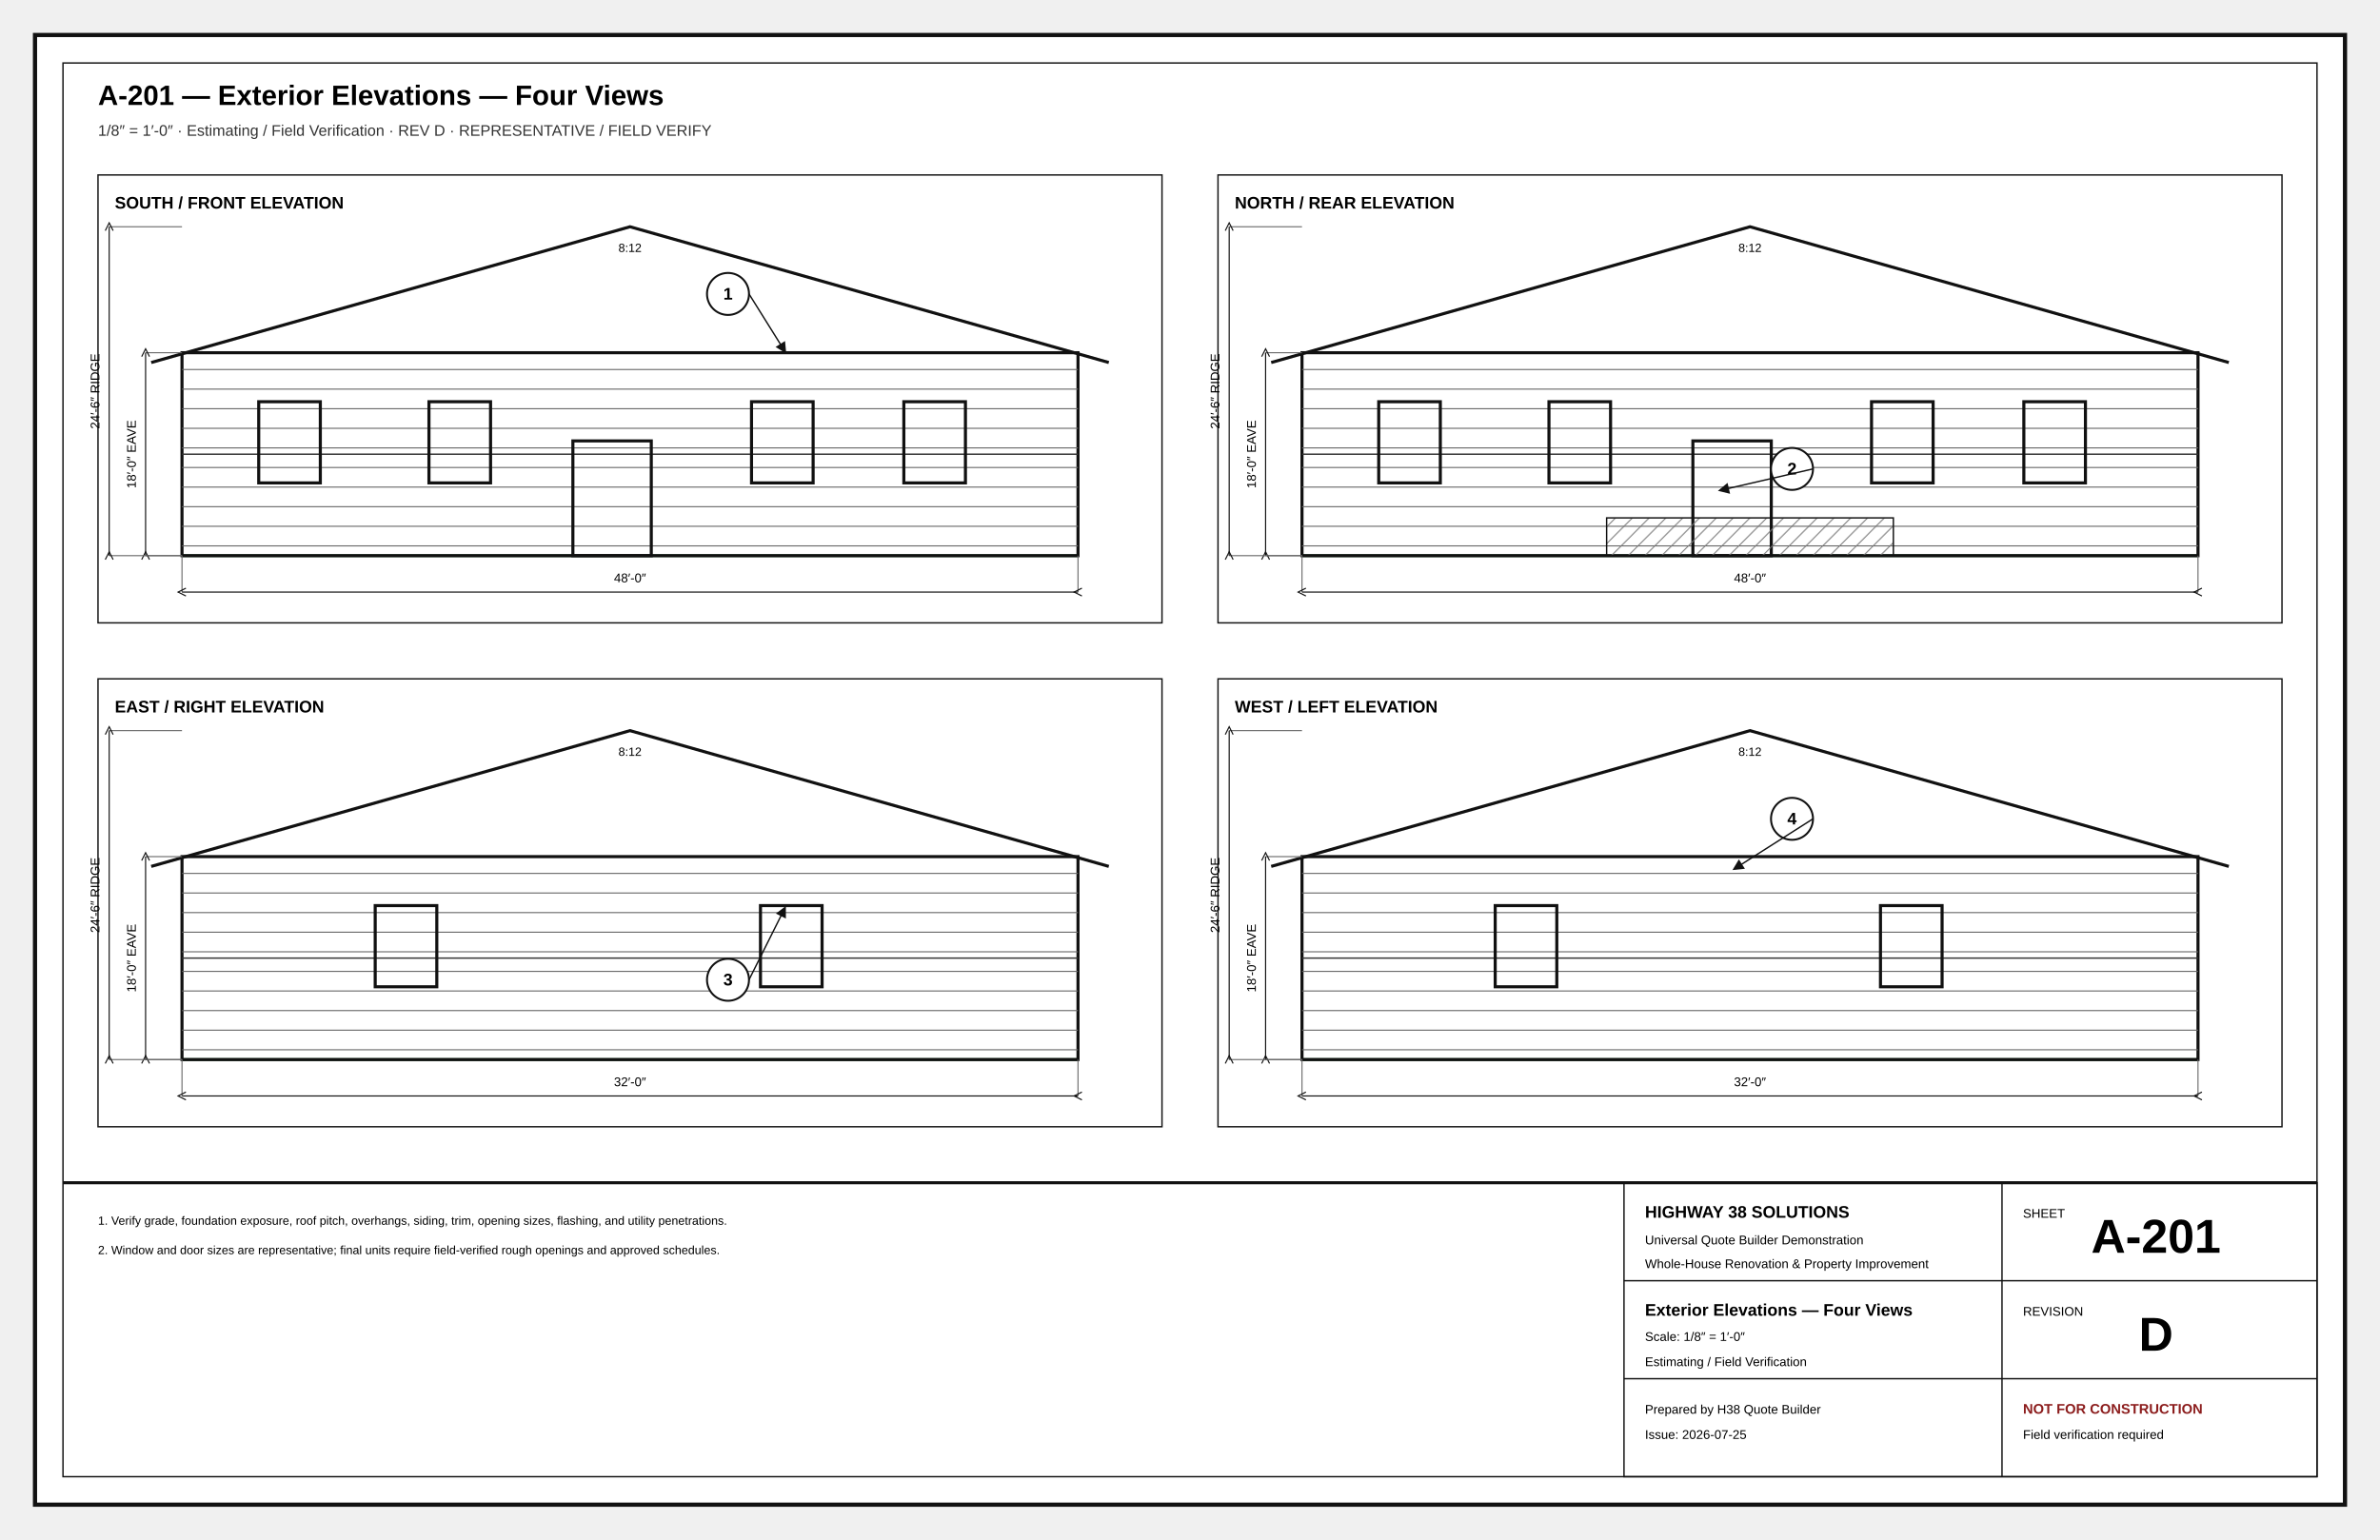
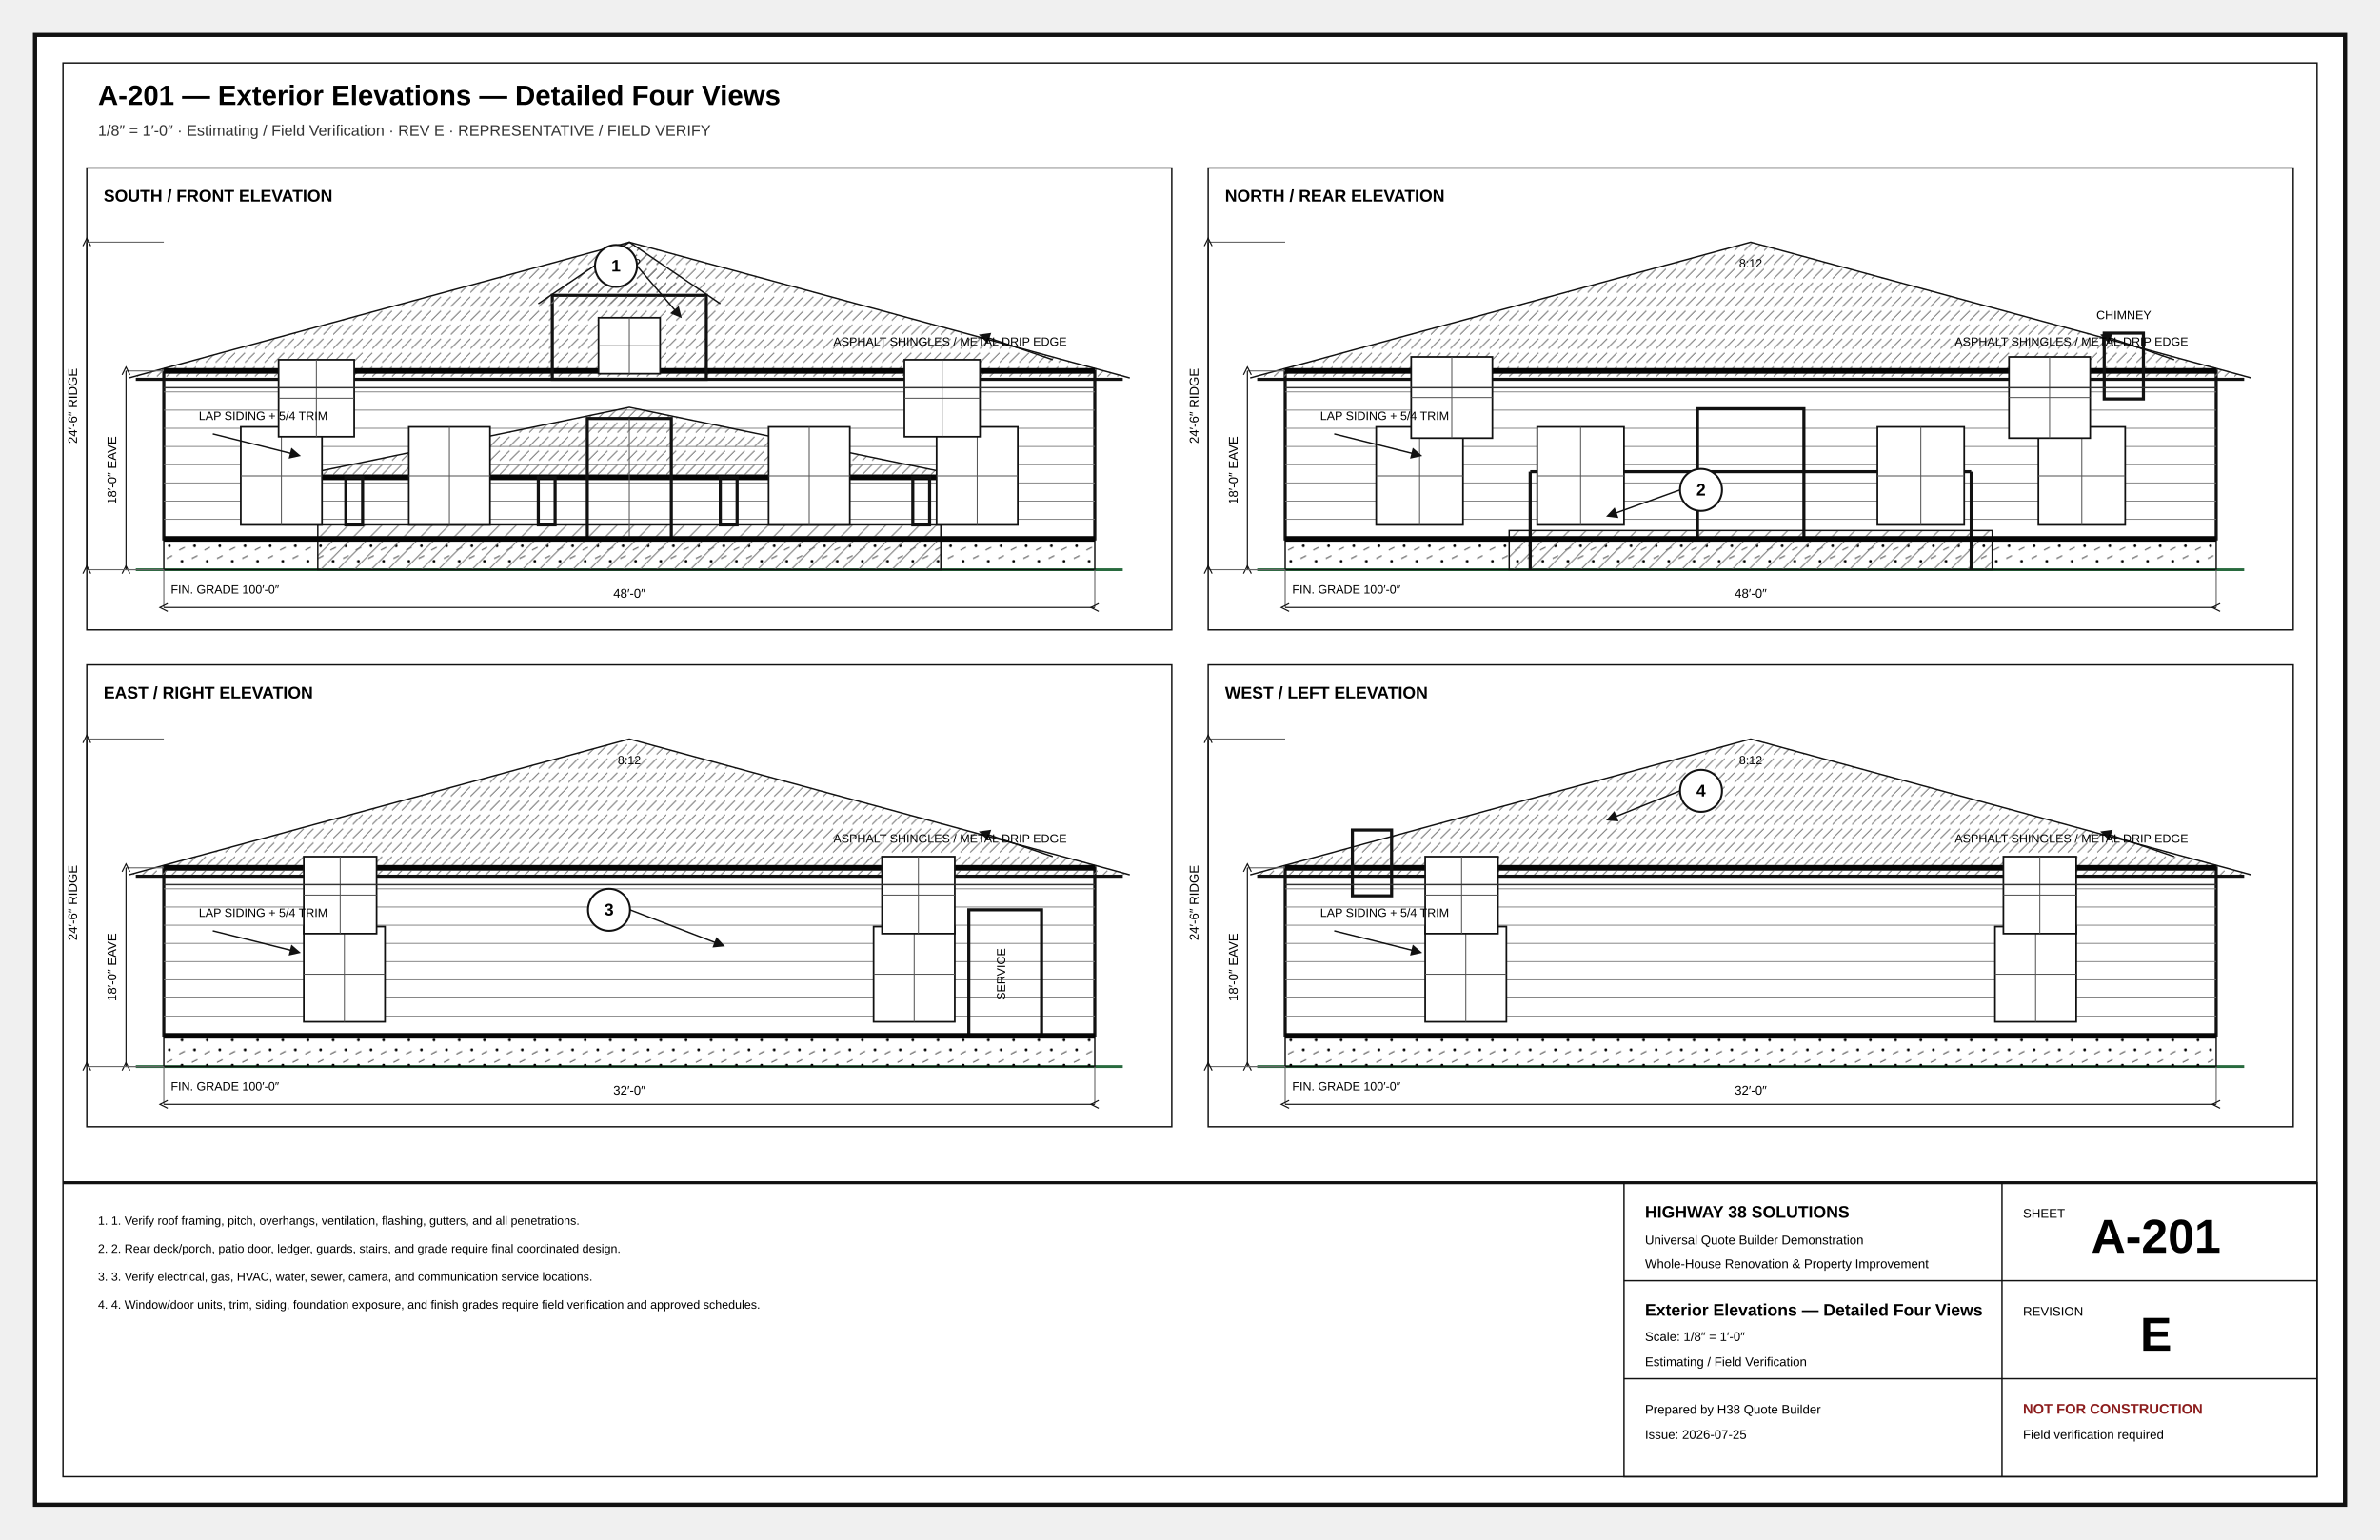
<svg xmlns="http://www.w3.org/2000/svg" width="17in" height="11in" viewBox="0 0 1700 1100" role="img">
  <defs>
    <marker id="arr" markerWidth="8" markerHeight="8" refX="5" refY="4" orient="auto">
      <path d="M0 0L8 4L0 8z" fill="#111" />
    </marker>
    <marker id="oa" markerWidth="9" markerHeight="9" refX="4.5" refY="4.5" orient="auto">
      <path d="M8 1L1 4.5L8 8" fill="none" stroke="#111" />
    </marker>
    <pattern id="concrete" width="18" height="18" patternUnits="userSpaceOnUse">
      <circle cx="4" cy="5" r="1" />
      <circle cx="13" cy="12" r="1" />
      <path d="M2 15l4-2M11 3l4-2" stroke="#666" stroke-width=".8" />
    </pattern>
    <pattern id="wood" width="12" height="12" patternUnits="userSpaceOnUse">
      <path d="M0 12L12 0M-3 3L3-3M9 15L15 9" stroke="#777" stroke-width=".7" />
    </pattern>
+     <pattern id="insul" width="28" height="14" patternUnits="userSpaceOnUse">
+       <path d="M0 7Q7-2 14 7T28 7" fill="none" stroke="#777" stroke-width="1" />
+     </pattern>
    <pattern id="earth" width="18" height="12" patternUnits="userSpaceOnUse">
      <path d="M0 10Q5 2 10 10T20 10" fill="none" stroke="#777" stroke-width=".8" />
    </pattern>
+     <pattern id="roof" width="14" height="10" patternUnits="userSpaceOnUse">
+       <path d="M0 9L7 2M7 9L14 2" stroke="#777" stroke-width=".7" />
+     </pattern>
  </defs>
-   <style>.border{fill:#fff;stroke:#111;stroke-width:3}.inner{fill:none;stroke:#111;stroke-width:1}.cut{fill:#fff;stroke:#050505;stroke-width:5}.outline{fill:none;stroke:#111;stroke-width:2.2}.object{fill:none;stroke:#111;stroke-width:1.5}.thin{fill:none;stroke:#333;stroke-width:1}.ext{fill:none;stroke:#666;stroke-width:.75}.hidden{fill:none;stroke:#555;stroke-width:1;stroke-dasharray:7 5}.center{fill:none;stroke:#777;stroke-width:.8;stroke-dasharray:13 4 2 4}.erase{stroke:#fff;stroke-width:11}.doorarc{fill:none;stroke:#555;stroke-width:1}.dimline{fill:none;stroke:#111;stroke-width:.8;marker-start:url(#oa);marker-end:url(#oa)}.leader{stroke:#111;stroke-width:1;marker-end:url(#arr)}.bubble{fill:#fff;stroke:#111;stroke-width:1.4}.bubbletxt{font:700 12px Arial}.txt{font:11px Arial}.tiny{font:8.5px Arial}.small{font:10px Arial}.dim{font:9px Arial}.room{font:700 13px Arial;letter-spacing:.04em}.title{font:700 20px Arial}.sub{font:11px Arial;fill:#333}.tb{font:9px Arial}.tbhead{font:700 12px Arial}.sheetno{font:700 34px Arial}.warn{font:700 10px Arial;fill:#8c1d1d}.grid{fill:#fff;stroke:#111;stroke-width:1.4}.gridtxt{font:700 13px Arial}.window{stroke:#111;stroke-width:1.4}.hot{fill:none;stroke:#ba2b2b;stroke-width:2}.cold{fill:none;stroke:#16729e;stroke-width:2}.waste{fill:none;stroke:#444;stroke-width:3}.vent{fill:none;stroke:#444;stroke-width:1.2;stroke-dasharray:5 4}.duct{fill:none;stroke:#69468a;stroke-width:3}.return{fill:none;stroke:#69468a;stroke-width:2.5;stroke-dasharray:7 4}.power{fill:#fff;stroke:#111;stroke-width:1.2}.light{fill:#fff;stroke:#111;stroke-width:1.2}.grade{fill:none;stroke:#286a3e;stroke-width:2}.contour{fill:none;stroke:#777;stroke-width:1}.property{fill:none;stroke:#111;stroke-width:2;stroke-dasharray:14 5}.setback{fill:none;stroke:#555;stroke-width:1;stroke-dasharray:6 4}.concrete{fill:url(#concrete);stroke:#111}.wood{fill:url(#wood);stroke:#111}.earth{fill:url(#earth);stroke:#111}</style>
-   <rect x="25" y="25" width="1650" height="1050" class="border" />
-   <rect x="45" y="45" width="1610" height="1010" class="inner" />
-   <text x="70" y="75" class="title" text-anchor="start">A-201 — Exterior Elevations — Four Views</text>
-   <text x="70" y="97" class="sub" text-anchor="start">1/8″ = 1′-0″ · Estimating / Field Verification · REV D · REPRESENTATIVE / FIELD VERIFY</text>
-   <rect x="70" y="125" width="760" height="320" class="inner" />
-   <text x="82" y="149" class="tbhead" text-anchor="start">SOUTH / FRONT ELEVATION</text>
-   <line x1="130" y1="397" x2="770" y2="397" class="grade" />
-   <rect x="130" y="252" width="640" height="145" class="outline" />
-   <polyline points="108,259 450,162 792,259" class="outline" />
-   <line x1="130" y1="324.5" x2="770" y2="324.5" class="thin" />
-   <line x1="130" y1="264" x2="770" y2="264" class="ext" />
-   <line x1="130" y1="278" x2="770" y2="278" class="ext" />
-   <line x1="130" y1="292" x2="770" y2="292" class="ext" />
-   <line x1="130" y1="306" x2="770" y2="306" class="ext" />
-   <line x1="130" y1="320" x2="770" y2="320" class="ext" />
-   <line x1="130" y1="334" x2="770" y2="334" class="ext" />
-   <line x1="130" y1="348" x2="770" y2="348" class="ext" />
-   <line x1="130" y1="362" x2="770" y2="362" class="ext" />
-   <line x1="130" y1="376" x2="770" y2="376" class="ext" />
-   <line x1="130" y1="390" x2="770" y2="390" class="ext" />
-   <rect x="184.8" y="287" width="44" height="58" class="outline" />
-   <rect x="306.4" y="287" width="44" height="58" class="outline" />
-   <rect x="536.8" y="287" width="44" height="58" class="outline" />
-   <rect x="645.6" y="287" width="44" height="58" class="outline" />
-   <rect x="409.2" y="315" width="56" height="82" class="outline" />
-   <line x1="130" y1="397" x2="130" y2="423" class="ext" />
-   <line x1="770" y1="397" x2="770" y2="423" class="ext" />
-   <line x1="130" y1="423" x2="770" y2="423" class="dimline" />
-   <text x="450" y="416" class="dim" text-anchor="middle">48′-0″</text>
-   <line x1="130" y1="252" x2="104" y2="252" class="ext" />
-   <line x1="130" y1="397" x2="104" y2="397" class="ext" />
-   <line x1="104" y1="252" x2="104" y2="397" class="dimline" />
-   <text x="97" y="324.5" class="dim" text-anchor="middle" transform="rotate(-90 97 324.5)">18′-0″ EAVE</text>
-   <line x1="130" y1="162" x2="78" y2="162" class="ext" />
-   <line x1="130" y1="397" x2="78" y2="397" class="ext" />
-   <line x1="78" y1="162" x2="78" y2="397" class="dimline" />
-   <text x="71" y="279.5" class="dim" text-anchor="middle" transform="rotate(-90 71 279.5)">24′-6″ RIDGE</text>
-   <text x="450" y="180" class="tiny" text-anchor="middle">8:12</text>
-   <rect x="870" y="125" width="760" height="320" class="inner" />
-   <text x="882" y="149" class="tbhead" text-anchor="start">NORTH / REAR ELEVATION</text>
-   <line x1="930" y1="397" x2="1570" y2="397" class="grade" />
-   <rect x="930" y="252" width="640" height="145" class="outline" />
-   <polyline points="908,259 1250,162 1592,259" class="outline" />
-   <line x1="930" y1="324.5" x2="1570" y2="324.5" class="thin" />
-   <line x1="930" y1="264" x2="1570" y2="264" class="ext" />
-   <line x1="930" y1="278" x2="1570" y2="278" class="ext" />
-   <line x1="930" y1="292" x2="1570" y2="292" class="ext" />
-   <line x1="930" y1="306" x2="1570" y2="306" class="ext" />
-   <line x1="930" y1="320" x2="1570" y2="320" class="ext" />
-   <line x1="930" y1="334" x2="1570" y2="334" class="ext" />
-   <line x1="930" y1="348" x2="1570" y2="348" class="ext" />
-   <line x1="930" y1="362" x2="1570" y2="362" class="ext" />
-   <line x1="930" y1="376" x2="1570" y2="376" class="ext" />
-   <line x1="930" y1="390" x2="1570" y2="390" class="ext" />
-   <rect x="984.8" y="287" width="44" height="58" class="outline" />
-   <rect x="1106.4" y="287" width="44" height="58" class="outline" />
-   <rect x="1336.8" y="287" width="44" height="58" class="outline" />
-   <rect x="1445.6" y="287" width="44" height="58" class="outline" />
-   <rect x="1209.2" y="315" width="56" height="82" class="outline" />
-   <rect x="1147.6" y="370" width="204.8" height="27" class="wood" />
-   <line x1="930" y1="397" x2="930" y2="423" class="ext" />
-   <line x1="1570" y1="397" x2="1570" y2="423" class="ext" />
-   <line x1="930" y1="423" x2="1570" y2="423" class="dimline" />
-   <text x="1250" y="416" class="dim" text-anchor="middle">48′-0″</text>
-   <line x1="930" y1="252" x2="904" y2="252" class="ext" />
-   <line x1="930" y1="397" x2="904" y2="397" class="ext" />
-   <line x1="904" y1="252" x2="904" y2="397" class="dimline" />
-   <text x="897" y="324.5" class="dim" text-anchor="middle" transform="rotate(-90 897 324.5)">18′-0″ EAVE</text>
-   <line x1="930" y1="162" x2="878" y2="162" class="ext" />
-   <line x1="930" y1="397" x2="878" y2="397" class="ext" />
-   <line x1="878" y1="162" x2="878" y2="397" class="dimline" />
-   <text x="871" y="279.5" class="dim" text-anchor="middle" transform="rotate(-90 871 279.5)">24′-6″ RIDGE</text>
-   <text x="1250" y="180" class="tiny" text-anchor="middle">8:12</text>
-   <rect x="70" y="485" width="760" height="320" class="inner" />
-   <text x="82" y="509" class="tbhead" text-anchor="start">EAST / RIGHT ELEVATION</text>
-   <line x1="130" y1="757" x2="770" y2="757" class="grade" />
-   <rect x="130" y="612" width="640" height="145" class="outline" />
-   <polyline points="108,619 450,522 792,619" class="outline" />
-   <line x1="130" y1="684.5" x2="770" y2="684.5" class="thin" />
-   <line x1="130" y1="624" x2="770" y2="624" class="ext" />
-   <line x1="130" y1="638" x2="770" y2="638" class="ext" />
-   <line x1="130" y1="652" x2="770" y2="652" class="ext" />
-   <line x1="130" y1="666" x2="770" y2="666" class="ext" />
-   <line x1="130" y1="680" x2="770" y2="680" class="ext" />
-   <line x1="130" y1="694" x2="770" y2="694" class="ext" />
-   <line x1="130" y1="708" x2="770" y2="708" class="ext" />
-   <line x1="130" y1="722" x2="770" y2="722" class="ext" />
-   <line x1="130" y1="736" x2="770" y2="736" class="ext" />
-   <line x1="130" y1="750" x2="770" y2="750" class="ext" />
-   <rect x="268" y="647" width="44" height="58" class="outline" />
-   <rect x="543.2" y="647" width="44" height="58" class="outline" />
-   <line x1="130" y1="757" x2="130" y2="783" class="ext" />
-   <line x1="770" y1="757" x2="770" y2="783" class="ext" />
-   <line x1="130" y1="783" x2="770" y2="783" class="dimline" />
-   <text x="450" y="776" class="dim" text-anchor="middle">32′-0″</text>
-   <line x1="130" y1="612" x2="104" y2="612" class="ext" />
-   <line x1="130" y1="757" x2="104" y2="757" class="ext" />
-   <line x1="104" y1="612" x2="104" y2="757" class="dimline" />
-   <text x="97" y="684.5" class="dim" text-anchor="middle" transform="rotate(-90 97 684.5)">18′-0″ EAVE</text>
-   <line x1="130" y1="522" x2="78" y2="522" class="ext" />
-   <line x1="130" y1="757" x2="78" y2="757" class="ext" />
-   <line x1="78" y1="522" x2="78" y2="757" class="dimline" />
-   <text x="71" y="639.5" class="dim" text-anchor="middle" transform="rotate(-90 71 639.5)">24′-6″ RIDGE</text>
-   <text x="450" y="540" class="tiny" text-anchor="middle">8:12</text>
-   <rect x="870" y="485" width="760" height="320" class="inner" />
-   <text x="882" y="509" class="tbhead" text-anchor="start">WEST / LEFT ELEVATION</text>
-   <line x1="930" y1="757" x2="1570" y2="757" class="grade" />
-   <rect x="930" y="612" width="640" height="145" class="outline" />
-   <polyline points="908,619 1250,522 1592,619" class="outline" />
-   <line x1="930" y1="684.5" x2="1570" y2="684.5" class="thin" />
-   <line x1="930" y1="624" x2="1570" y2="624" class="ext" />
-   <line x1="930" y1="638" x2="1570" y2="638" class="ext" />
-   <line x1="930" y1="652" x2="1570" y2="652" class="ext" />
-   <line x1="930" y1="666" x2="1570" y2="666" class="ext" />
-   <line x1="930" y1="680" x2="1570" y2="680" class="ext" />
-   <line x1="930" y1="694" x2="1570" y2="694" class="ext" />
-   <line x1="930" y1="708" x2="1570" y2="708" class="ext" />
-   <line x1="930" y1="722" x2="1570" y2="722" class="ext" />
-   <line x1="930" y1="736" x2="1570" y2="736" class="ext" />
-   <line x1="930" y1="750" x2="1570" y2="750" class="ext" />
-   <rect x="1068" y="647" width="44" height="58" class="outline" />
-   <rect x="1343.2" y="647" width="44" height="58" class="outline" />
-   <line x1="930" y1="757" x2="930" y2="783" class="ext" />
-   <line x1="1570" y1="757" x2="1570" y2="783" class="ext" />
-   <line x1="930" y1="783" x2="1570" y2="783" class="dimline" />
-   <text x="1250" y="776" class="dim" text-anchor="middle">32′-0″</text>
-   <line x1="930" y1="612" x2="904" y2="612" class="ext" />
-   <line x1="930" y1="757" x2="904" y2="757" class="ext" />
-   <line x1="904" y1="612" x2="904" y2="757" class="dimline" />
-   <text x="897" y="684.5" class="dim" text-anchor="middle" transform="rotate(-90 897 684.5)">18′-0″ EAVE</text>
-   <line x1="930" y1="522" x2="878" y2="522" class="ext" />
-   <line x1="930" y1="757" x2="878" y2="757" class="ext" />
-   <line x1="878" y1="522" x2="878" y2="757" class="dimline" />
-   <text x="871" y="639.5" class="dim" text-anchor="middle" transform="rotate(-90 871 639.5)">24′-6″ RIDGE</text>
-   <text x="1250" y="540" class="tiny" text-anchor="middle">8:12</text>
-   <circle cx="520" cy="210" r="15" class="bubble" />
-   <text x="520" y="214" class="bubbletxt" text-anchor="middle">1</text>
-   <line x1="535" y1="210" x2="560" y2="250" class="leader" />
-   <circle cx="1280" cy="335" r="15" class="bubble" />
-   <text x="1280" y="339" class="bubbletxt" text-anchor="middle">2</text>
-   <line x1="1295" y1="335" x2="1230" y2="350" class="leader" />
-   <circle cx="520" cy="700" r="15" class="bubble" />
-   <text x="520" y="704" class="bubbletxt" text-anchor="middle">3</text>
-   <line x1="535" y1="700" x2="560" y2="650" class="leader" />
-   <circle cx="1280" cy="585" r="15" class="bubble" />
-   <text x="1280" y="589" class="bubbletxt" text-anchor="middle">4</text>
-   <line x1="1295" y1="585" x2="1240" y2="620" class="leader" />
-   <text x="70" y="875" class="tiny" text-anchor="start">1. Verify grade, foundation exposure, roof pitch, overhangs, siding, trim, opening sizes, flashing, and utility penetrations.</text>
-   <text x="70" y="896" class="tiny" text-anchor="start">2. Window and door sizes are representative; final units require field-verified rough openings and approved schedules.</text>
+   <style>.border{fill:#fff;stroke:#111;stroke-width:3}.inner{fill:none;stroke:#111;stroke-width:1}.cut{fill:#fff;stroke:#050505;stroke-width:5}.heavy{fill:none;stroke:#050505;stroke-width:4}.outline{fill:none;stroke:#111;stroke-width:2.2}.object{fill:none;stroke:#111;stroke-width:1.4}.thin{fill:none;stroke:#333;stroke-width:1}.hair{fill:none;stroke:#777;stroke-width:.6}.ext{fill:none;stroke:#666;stroke-width:.75}.hidden{fill:none;stroke:#555;stroke-width:1;stroke-dasharray:7 5}.center{fill:none;stroke:#777;stroke-width:.8;stroke-dasharray:13 4 2 4}.erase{stroke:#fff;stroke-width:11}.doorarc{fill:none;stroke:#555;stroke-width:1}.dimline{fill:none;stroke:#111;stroke-width:.8;marker-start:url(#oa);marker-end:url(#oa)}.leader{stroke:#111;stroke-width:1;marker-end:url(#arr)}.bubble{fill:#fff;stroke:#111;stroke-width:1.4}.bubbletxt{font:700 12px Arial}.txt{font:11px Arial}.tiny{font:8.5px Arial}.small{font:10px Arial}.dim{font:9px Arial}.room{font:700 13px Arial;letter-spacing:.04em}.title{font:700 20px Arial}.sub{font:11px Arial;fill:#333}.tb{font:9px Arial}.tbhead{font:700 12px Arial}.sheetno{font:700 34px Arial}.warn{font:700 10px Arial;fill:#8c1d1d}.window{stroke:#111;stroke-width:1.4}.glass{fill:#fff;stroke:#111;stroke-width:1.2}.muntin{stroke:#555;stroke-width:.7}.fixture{fill:#fff;stroke:#111;stroke-width:1.2}.furniture{fill:#fff;stroke:#555;stroke-width:1}.casework{fill:#fff;stroke:#111;stroke-width:1.2}.hot{fill:none;stroke:#ba2b2b;stroke-width:2}.cold{fill:none;stroke:#16729e;stroke-width:2}.waste{fill:none;stroke:#444;stroke-width:3}.duct{fill:none;stroke:#69468a;stroke-width:3}.grade{fill:none;stroke:#286a3e;stroke-width:2}.concrete{fill:url(#concrete);stroke:#111}.wood{fill:url(#wood);stroke:#111}.insul{fill:url(#insul);stroke:#111}.earth{fill:url(#earth);stroke:#111}.roof{fill:url(#roof);stroke:#111}.fillgray{fill:#eee;stroke:#111}.filldark{fill:#ddd;stroke:#111}.sectionmark{fill:#fff;stroke:#111;stroke-width:2}.material{font:700 8px Arial;letter-spacing:.04em}</style>
+   <rect x="25" y="25" width="1650" height="1050" rx="0" class="border" />
+   <rect x="45" y="45" width="1610" height="1010" rx="0" class="inner" />
+   <text x="70" y="75" class="title" text-anchor="start">A-201 — Exterior Elevations — Detailed Four Views</text>
+   <text x="70" y="97" class="sub" text-anchor="start">1/8″ = 1′-0″ · Estimating / Field Verification · REV E · REPRESENTATIVE / FIELD VERIFY</text>
+   <rect x="62" y="120" width="775" height="330" rx="0" class="inner" />
+   <text x="74" y="144" class="tbhead" text-anchor="start">SOUTH / FRONT ELEVATION</text>
+   <line x1="97" y1="407" x2="802" y2="407" class="grade" />
+   <rect x="117" y="385" width="665" height="22" rx="0" class="concrete" />
+   <rect x="117" y="265" width="665" height="120" rx="0" class="outline" />
+   <polyline points="92,270 449.5,173 807,270" class="roof" />
+   <line x1="117" y1="265" x2="782" y2="265" class="heavy" />
+   <line x1="97" y1="271" x2="802" y2="271" class="outline" />
+   <line x1="117" y1="280" x2="782" y2="280" class="hair" />
+   <line x1="117" y1="293" x2="782" y2="293" class="hair" />
+   <line x1="117" y1="306" x2="782" y2="306" class="hair" />
+   <line x1="117" y1="319" x2="782" y2="319" class="hair" />
+   <line x1="117" y1="332" x2="782" y2="332" class="hair" />
+   <line x1="117" y1="345" x2="782" y2="345" class="hair" />
+   <line x1="117" y1="358" x2="782" y2="358" class="hair" />
+   <line x1="117" y1="371" x2="782" y2="371" class="hair" />
+   <line x1="117" y1="384" x2="782" y2="384" class="hair" />
+   <rect x="227" y="375" width="445" height="32" rx="0" class="wood" />
+   <polyline points="207,341 449.5,291 692,341" class="roof" />
+   <line x1="222" y1="341" x2="677" y2="341" class="heavy" />
+   <rect x="247" y="341" width="12" height="34" rx="0" class="outline" />
+   <rect x="384.5" y="341" width="12" height="34" rx="0" class="outline" />
+   <rect x="514.5" y="341" width="12" height="34" rx="0" class="outline" />
+   <rect x="652" y="341" width="12" height="34" rx="0" class="outline" />
+   <rect x="419.5" y="299" width="60" height="86" rx="0" class="outline" />
+   <line x1="449.5" y1="299" x2="449.5" y2="385" class="muntin" />
+   <rect x="172" y="305" width="58" height="70" rx="0" class="glass" />
+   <line x1="201" y1="305" x2="201" y2="375" class="muntin" />
+   <line x1="172" y1="340" x2="230" y2="340" class="muntin" />
+   <rect x="292" y="305" width="58" height="70" rx="0" class="glass" />
+   <line x1="321" y1="305" x2="321" y2="375" class="muntin" />
+   <line x1="292" y1="340" x2="350" y2="340" class="muntin" />
+   <rect x="549" y="305" width="58" height="70" rx="0" class="glass" />
+   <line x1="578" y1="305" x2="578" y2="375" class="muntin" />
+   <line x1="549" y1="340" x2="607" y2="340" class="muntin" />
+   <rect x="669" y="305" width="58" height="70" rx="0" class="glass" />
+   <line x1="698" y1="305" x2="698" y2="375" class="muntin" />
+   <line x1="669" y1="340" x2="727" y2="340" class="muntin" />
+   <rect x="199" y="257" width="54" height="55" rx="0" class="glass" />
+   <line x1="226" y1="257" x2="226" y2="312" class="muntin" />
+   <line x1="199" y1="284.5" x2="253" y2="284.5" class="muntin" />
+   <rect x="646" y="257" width="54" height="55" rx="0" class="glass" />
+   <line x1="673" y1="257" x2="673" y2="312" class="muntin" />
+   <line x1="646" y1="284.5" x2="700" y2="284.5" class="muntin" />
+   <rect x="394.5" y="211" width="110" height="60" rx="0" class="outline" />
+   <polyline points="384.5,217 449.5,173 514.5,217" class="roof" />
+   <rect x="427.5" y="227" width="44" height="40" rx="0" class="glass" />
+   <line x1="449.5" y1="227" x2="449.5" y2="267" class="muntin" />
+   <line x1="427.5" y1="247" x2="471.5" y2="247" class="muntin" />
+   <line x1="117" y1="277" x2="782" y2="277" class="thin" />
+   <line x1="117" y1="385" x2="782" y2="385" class="heavy" />
+   <text x="122" y="424" class="tiny" text-anchor="start">FIN. GRADE 100′-0″</text>
+   <line x1="117" y1="407" x2="117" y2="434" class="ext" />
+   <line x1="782" y1="407" x2="782" y2="434" class="ext" />
+   <line x1="117" y1="434" x2="782" y2="434" class="dimline" />
+   <text x="449.5" y="427" class="dim" text-anchor="middle">48′-0″</text>
+   <line x1="117" y1="265" x2="90" y2="265" class="ext" />
+   <line x1="117" y1="407" x2="90" y2="407" class="ext" />
+   <line x1="90" y1="265" x2="90" y2="407" class="dimline" />
+   <text x="83" y="336" class="dim" text-anchor="middle" transform="rotate(-90 83 336)">18′-0″ EAVE</text>
+   <line x1="117" y1="173" x2="62" y2="173" class="ext" />
+   <line x1="117" y1="407" x2="62" y2="407" class="ext" />
+   <line x1="62" y1="173" x2="62" y2="407" class="dimline" />
+   <text x="55" y="290" class="dim" text-anchor="middle" transform="rotate(-90 55 290)">24′-6″ RIDGE</text>
+   <text x="449.5" y="191" class="tiny" text-anchor="middle">8:12</text>
+   <line x1="752" y1="257" x2="702" y2="240" class="leader" />
+   <text x="762" y="247" class="tiny" text-anchor="end">ASPHALT SHINGLES / METAL DRIP EDGE</text>
+   <line x1="152" y1="310" x2="212" y2="325" class="leader" />
+   <text x="142" y="300" class="tiny" text-anchor="start">LAP SIDING + 5/4 TRIM</text>
+   <rect x="863" y="120" width="775" height="330" rx="0" class="inner" />
+   <text x="875" y="144" class="tbhead" text-anchor="start">NORTH / REAR ELEVATION</text>
+   <line x1="898" y1="407" x2="1603" y2="407" class="grade" />
+   <rect x="918" y="385" width="665" height="22" rx="0" class="concrete" />
+   <rect x="918" y="265" width="665" height="120" rx="0" class="outline" />
+   <polyline points="893,270 1250.5,173 1608,270" class="roof" />
+   <line x1="918" y1="265" x2="1583" y2="265" class="heavy" />
+   <line x1="898" y1="271" x2="1603" y2="271" class="outline" />
+   <line x1="918" y1="280" x2="1583" y2="280" class="hair" />
+   <line x1="918" y1="293" x2="1583" y2="293" class="hair" />
+   <line x1="918" y1="306" x2="1583" y2="306" class="hair" />
+   <line x1="918" y1="319" x2="1583" y2="319" class="hair" />
+   <line x1="918" y1="332" x2="1583" y2="332" class="hair" />
+   <line x1="918" y1="345" x2="1583" y2="345" class="hair" />
+   <line x1="918" y1="358" x2="1583" y2="358" class="hair" />
+   <line x1="918" y1="371" x2="1583" y2="371" class="hair" />
+   <line x1="918" y1="384" x2="1583" y2="384" class="hair" />
+   <rect x="1078" y="379" width="345" height="28" rx="0" class="wood" />
+   <line x1="1093" y1="337" x2="1093" y2="407" class="outline" />
+   <line x1="1408" y1="337" x2="1408" y2="407" class="outline" />
+   <line x1="1093" y1="337" x2="1408" y2="337" class="outline" />
+   <rect x="1212.5" y="292" width="76" height="93" rx="0" class="outline" />
+   <rect x="983" y="305" width="62" height="70" rx="0" class="glass" />
+   <line x1="1014" y1="305" x2="1014" y2="375" class="muntin" />
+   <line x1="983" y1="340" x2="1045" y2="340" class="muntin" />
+   <rect x="1098" y="305" width="62" height="70" rx="0" class="glass" />
+   <line x1="1129" y1="305" x2="1129" y2="375" class="muntin" />
+   <line x1="1098" y1="340" x2="1160" y2="340" class="muntin" />
+   <rect x="1341" y="305" width="62" height="70" rx="0" class="glass" />
+   <line x1="1372" y1="305" x2="1372" y2="375" class="muntin" />
+   <line x1="1341" y1="340" x2="1403" y2="340" class="muntin" />
+   <rect x="1456" y="305" width="62" height="70" rx="0" class="glass" />
+   <line x1="1487" y1="305" x2="1487" y2="375" class="muntin" />
+   <line x1="1456" y1="340" x2="1518" y2="340" class="muntin" />
+   <rect x="1008" y="255" width="58" height="58" rx="0" class="glass" />
+   <line x1="1037" y1="255" x2="1037" y2="313" class="muntin" />
+   <line x1="1008" y1="284" x2="1066" y2="284" class="muntin" />
+   <rect x="1435" y="255" width="58" height="58" rx="0" class="glass" />
+   <line x1="1464" y1="255" x2="1464" y2="313" class="muntin" />
+   <line x1="1435" y1="284" x2="1493" y2="284" class="muntin" />
+   <rect x="1503" y="238" width="28" height="47" rx="0" class="outline" />
+   <text x="1517" y="228" class="tiny" text-anchor="middle">CHIMNEY</text>
+   <line x1="918" y1="277" x2="1583" y2="277" class="thin" />
+   <line x1="918" y1="385" x2="1583" y2="385" class="heavy" />
+   <text x="923" y="424" class="tiny" text-anchor="start">FIN. GRADE 100′-0″</text>
+   <line x1="918" y1="407" x2="918" y2="434" class="ext" />
+   <line x1="1583" y1="407" x2="1583" y2="434" class="ext" />
+   <line x1="918" y1="434" x2="1583" y2="434" class="dimline" />
+   <text x="1250.5" y="427" class="dim" text-anchor="middle">48′-0″</text>
+   <line x1="918" y1="265" x2="891" y2="265" class="ext" />
+   <line x1="918" y1="407" x2="891" y2="407" class="ext" />
+   <line x1="891" y1="265" x2="891" y2="407" class="dimline" />
+   <text x="884" y="336" class="dim" text-anchor="middle" transform="rotate(-90 884 336)">18′-0″ EAVE</text>
+   <line x1="918" y1="173" x2="863" y2="173" class="ext" />
+   <line x1="918" y1="407" x2="863" y2="407" class="ext" />
+   <line x1="863" y1="173" x2="863" y2="407" class="dimline" />
+   <text x="856" y="290" class="dim" text-anchor="middle" transform="rotate(-90 856 290)">24′-6″ RIDGE</text>
+   <text x="1250.5" y="191" class="tiny" text-anchor="middle">8:12</text>
+   <line x1="1553" y1="257" x2="1503" y2="240" class="leader" />
+   <text x="1563" y="247" class="tiny" text-anchor="end">ASPHALT SHINGLES / METAL DRIP EDGE</text>
+   <line x1="953" y1="310" x2="1013" y2="325" class="leader" />
+   <text x="943" y="300" class="tiny" text-anchor="start">LAP SIDING + 5/4 TRIM</text>
+   <rect x="62" y="475" width="775" height="330" rx="0" class="inner" />
+   <text x="74" y="499" class="tbhead" text-anchor="start">EAST / RIGHT ELEVATION</text>
+   <line x1="97" y1="762" x2="802" y2="762" class="grade" />
+   <rect x="117" y="740" width="665" height="22" rx="0" class="concrete" />
+   <rect x="117" y="620" width="665" height="120" rx="0" class="outline" />
+   <polyline points="92,625 449.5,528 807,625" class="roof" />
+   <line x1="117" y1="620" x2="782" y2="620" class="heavy" />
+   <line x1="97" y1="626" x2="802" y2="626" class="outline" />
+   <line x1="117" y1="635" x2="782" y2="635" class="hair" />
+   <line x1="117" y1="648" x2="782" y2="648" class="hair" />
+   <line x1="117" y1="661" x2="782" y2="661" class="hair" />
+   <line x1="117" y1="674" x2="782" y2="674" class="hair" />
+   <line x1="117" y1="687" x2="782" y2="687" class="hair" />
+   <line x1="117" y1="700" x2="782" y2="700" class="hair" />
+   <line x1="117" y1="713" x2="782" y2="713" class="hair" />
+   <line x1="117" y1="726" x2="782" y2="726" class="hair" />
+   <line x1="117" y1="739" x2="782" y2="739" class="hair" />
+   <rect x="217" y="662" width="58" height="68" rx="0" class="glass" />
+   <line x1="246" y1="662" x2="246" y2="730" class="muntin" />
+   <line x1="217" y1="696" x2="275" y2="696" class="muntin" />
+   <rect x="624" y="662" width="58" height="68" rx="0" class="glass" />
+   <line x1="653" y1="662" x2="653" y2="730" class="muntin" />
+   <line x1="624" y1="696" x2="682" y2="696" class="muntin" />
+   <rect x="217" y="612" width="52" height="55" rx="0" class="glass" />
+   <line x1="243" y1="612" x2="243" y2="667" class="muntin" />
+   <line x1="217" y1="639.5" x2="269" y2="639.5" class="muntin" />
+   <rect x="630" y="612" width="52" height="55" rx="0" class="glass" />
+   <line x1="656" y1="612" x2="656" y2="667" class="muntin" />
+   <line x1="630" y1="639.5" x2="682" y2="639.5" class="muntin" />
+   <rect x="692" y="650" width="52" height="90" rx="0" class="outline" />
+   <text x="718" y="696" class="tiny" text-anchor="middle" transform="rotate(-90 718 696)">SERVICE</text>
+   <line x1="117" y1="632" x2="782" y2="632" class="thin" />
+   <line x1="117" y1="740" x2="782" y2="740" class="heavy" />
+   <text x="122" y="779" class="tiny" text-anchor="start">FIN. GRADE 100′-0″</text>
+   <line x1="117" y1="762" x2="117" y2="789" class="ext" />
+   <line x1="782" y1="762" x2="782" y2="789" class="ext" />
+   <line x1="117" y1="789" x2="782" y2="789" class="dimline" />
+   <text x="449.5" y="782" class="dim" text-anchor="middle">32′-0″</text>
+   <line x1="117" y1="620" x2="90" y2="620" class="ext" />
+   <line x1="117" y1="762" x2="90" y2="762" class="ext" />
+   <line x1="90" y1="620" x2="90" y2="762" class="dimline" />
+   <text x="83" y="691" class="dim" text-anchor="middle" transform="rotate(-90 83 691)">18′-0″ EAVE</text>
+   <line x1="117" y1="528" x2="62" y2="528" class="ext" />
+   <line x1="117" y1="762" x2="62" y2="762" class="ext" />
+   <line x1="62" y1="528" x2="62" y2="762" class="dimline" />
+   <text x="55" y="645" class="dim" text-anchor="middle" transform="rotate(-90 55 645)">24′-6″ RIDGE</text>
+   <text x="449.5" y="546" class="tiny" text-anchor="middle">8:12</text>
+   <line x1="752" y1="612" x2="702" y2="595" class="leader" />
+   <text x="762" y="602" class="tiny" text-anchor="end">ASPHALT SHINGLES / METAL DRIP EDGE</text>
+   <line x1="152" y1="665" x2="212" y2="680" class="leader" />
+   <text x="142" y="655" class="tiny" text-anchor="start">LAP SIDING + 5/4 TRIM</text>
+   <rect x="863" y="475" width="775" height="330" rx="0" class="inner" />
+   <text x="875" y="499" class="tbhead" text-anchor="start">WEST / LEFT ELEVATION</text>
+   <line x1="898" y1="762" x2="1603" y2="762" class="grade" />
+   <rect x="918" y="740" width="665" height="22" rx="0" class="concrete" />
+   <rect x="918" y="620" width="665" height="120" rx="0" class="outline" />
+   <polyline points="893,625 1250.5,528 1608,625" class="roof" />
+   <line x1="918" y1="620" x2="1583" y2="620" class="heavy" />
+   <line x1="898" y1="626" x2="1603" y2="626" class="outline" />
+   <line x1="918" y1="635" x2="1583" y2="635" class="hair" />
+   <line x1="918" y1="648" x2="1583" y2="648" class="hair" />
+   <line x1="918" y1="661" x2="1583" y2="661" class="hair" />
+   <line x1="918" y1="674" x2="1583" y2="674" class="hair" />
+   <line x1="918" y1="687" x2="1583" y2="687" class="hair" />
+   <line x1="918" y1="700" x2="1583" y2="700" class="hair" />
+   <line x1="918" y1="713" x2="1583" y2="713" class="hair" />
+   <line x1="918" y1="726" x2="1583" y2="726" class="hair" />
+   <line x1="918" y1="739" x2="1583" y2="739" class="hair" />
+   <rect x="1018" y="662" width="58" height="68" rx="0" class="glass" />
+   <line x1="1047" y1="662" x2="1047" y2="730" class="muntin" />
+   <line x1="1018" y1="696" x2="1076" y2="696" class="muntin" />
+   <rect x="1425" y="662" width="58" height="68" rx="0" class="glass" />
+   <line x1="1454" y1="662" x2="1454" y2="730" class="muntin" />
+   <line x1="1425" y1="696" x2="1483" y2="696" class="muntin" />
+   <rect x="1018" y="612" width="52" height="55" rx="0" class="glass" />
+   <line x1="1044" y1="612" x2="1044" y2="667" class="muntin" />
+   <line x1="1018" y1="639.5" x2="1070" y2="639.5" class="muntin" />
+   <rect x="1431" y="612" width="52" height="55" rx="0" class="glass" />
+   <line x1="1457" y1="612" x2="1457" y2="667" class="muntin" />
+   <line x1="1431" y1="639.5" x2="1483" y2="639.5" class="muntin" />
+   <rect x="966" y="593" width="28" height="47" rx="0" class="outline" />
+   <line x1="918" y1="632" x2="1583" y2="632" class="thin" />
+   <line x1="918" y1="740" x2="1583" y2="740" class="heavy" />
+   <text x="923" y="779" class="tiny" text-anchor="start">FIN. GRADE 100′-0″</text>
+   <line x1="918" y1="762" x2="918" y2="789" class="ext" />
+   <line x1="1583" y1="762" x2="1583" y2="789" class="ext" />
+   <line x1="918" y1="789" x2="1583" y2="789" class="dimline" />
+   <text x="1250.5" y="782" class="dim" text-anchor="middle">32′-0″</text>
+   <line x1="918" y1="620" x2="891" y2="620" class="ext" />
+   <line x1="918" y1="762" x2="891" y2="762" class="ext" />
+   <line x1="891" y1="620" x2="891" y2="762" class="dimline" />
+   <text x="884" y="691" class="dim" text-anchor="middle" transform="rotate(-90 884 691)">18′-0″ EAVE</text>
+   <line x1="918" y1="528" x2="863" y2="528" class="ext" />
+   <line x1="918" y1="762" x2="863" y2="762" class="ext" />
+   <line x1="863" y1="528" x2="863" y2="762" class="dimline" />
+   <text x="856" y="645" class="dim" text-anchor="middle" transform="rotate(-90 856 645)">24′-6″ RIDGE</text>
+   <text x="1250.5" y="546" class="tiny" text-anchor="middle">8:12</text>
+   <line x1="1553" y1="612" x2="1503" y2="595" class="leader" />
+   <text x="1563" y="602" class="tiny" text-anchor="end">ASPHALT SHINGLES / METAL DRIP EDGE</text>
+   <line x1="953" y1="665" x2="1013" y2="680" class="leader" />
+   <text x="943" y="655" class="tiny" text-anchor="start">LAP SIDING + 5/4 TRIM</text>
+   <circle cx="440" cy="190" r="15" class="bubble" />
+   <text x="440" y="194" class="bubbletxt" text-anchor="middle">1</text>
+   <line x1="455" y1="190" x2="485" y2="225" class="leader" />
+   <circle cx="1215" cy="350" r="15" class="bubble" />
+   <text x="1215" y="354" class="bubbletxt" text-anchor="middle">2</text>
+   <line x1="1200" y1="350" x2="1150" y2="368" class="leader" />
+   <circle cx="435" cy="650" r="15" class="bubble" />
+   <text x="435" y="654" class="bubbletxt" text-anchor="middle">3</text>
+   <line x1="450" y1="650" x2="515" y2="675" class="leader" />
+   <circle cx="1215" cy="565" r="15" class="bubble" />
+   <text x="1215" y="569" class="bubbletxt" text-anchor="middle">4</text>
+   <line x1="1200" y1="565" x2="1150" y2="585" class="leader" />
  <line x1="45" y1="845" x2="1655" y2="845" class="outline" />
-   <rect x="1160" y="845" width="495" height="210" class="inner" />
+   <text x="70" y="875" class="tiny" text-anchor="start">1. 1. Verify roof framing, pitch, overhangs, ventilation, flashing, gutters, and all penetrations.</text>
+   <text x="70" y="895" class="tiny" text-anchor="start">2. 2. Rear deck/porch, patio door, ledger, guards, stairs, and grade require final coordinated design.</text>
+   <text x="70" y="915" class="tiny" text-anchor="start">3. 3. Verify electrical, gas, HVAC, water, sewer, camera, and communication service locations.</text>
+   <text x="70" y="935" class="tiny" text-anchor="start">4. 4. Window/door units, trim, siding, foundation exposure, and finish grades require field verification and approved schedules.</text>
+   <rect x="1160" y="845" width="495" height="210" rx="0" class="inner" />
  <line x1="1160" y1="915" x2="1655" y2="915" class="inner" />
  <line x1="1430" y1="845" x2="1430" y2="1055" class="inner" />
  <line x1="1160" y1="985" x2="1655" y2="985" class="inner" />
  <text x="1175" y="870" class="tbhead" text-anchor="start">HIGHWAY 38 SOLUTIONS</text>
  <text x="1175" y="889" class="tb" text-anchor="start">Universal Quote Builder Demonstration</text>
  <text x="1175" y="906" class="tb" text-anchor="start">Whole-House Renovation &amp; Property Improvement</text>
  <text x="1445" y="870" class="tb" text-anchor="start">SHEET</text>
  <text x="1540" y="895" class="sheetno" text-anchor="middle">A-201</text>
-   <text x="1175" y="940" class="tbhead" text-anchor="start">Exterior Elevations — Four Views</text>
+   <text x="1175" y="940" class="tbhead" text-anchor="start">Exterior Elevations — Detailed Four Views</text>
  <text x="1175" y="958" class="tb" text-anchor="start">Scale: 1/8″ = 1′-0″</text>
  <text x="1175" y="976" class="tb" text-anchor="start">Estimating / Field Verification</text>
  <text x="1445" y="940" class="tb" text-anchor="start">REVISION</text>
-   <text x="1540" y="965" class="sheetno" text-anchor="middle">D</text>
+   <text x="1540" y="965" class="sheetno" text-anchor="middle">E</text>
  <text x="1175" y="1010" class="tb" text-anchor="start">Prepared by H38 Quote Builder</text>
  <text x="1175" y="1028" class="tb" text-anchor="start">Issue: 2026-07-25</text>
  <text x="1445" y="1010" class="warn" text-anchor="start">NOT FOR CONSTRUCTION</text>
  <text x="1445" y="1028" class="tb" text-anchor="start">Field verification required</text>
</svg>
